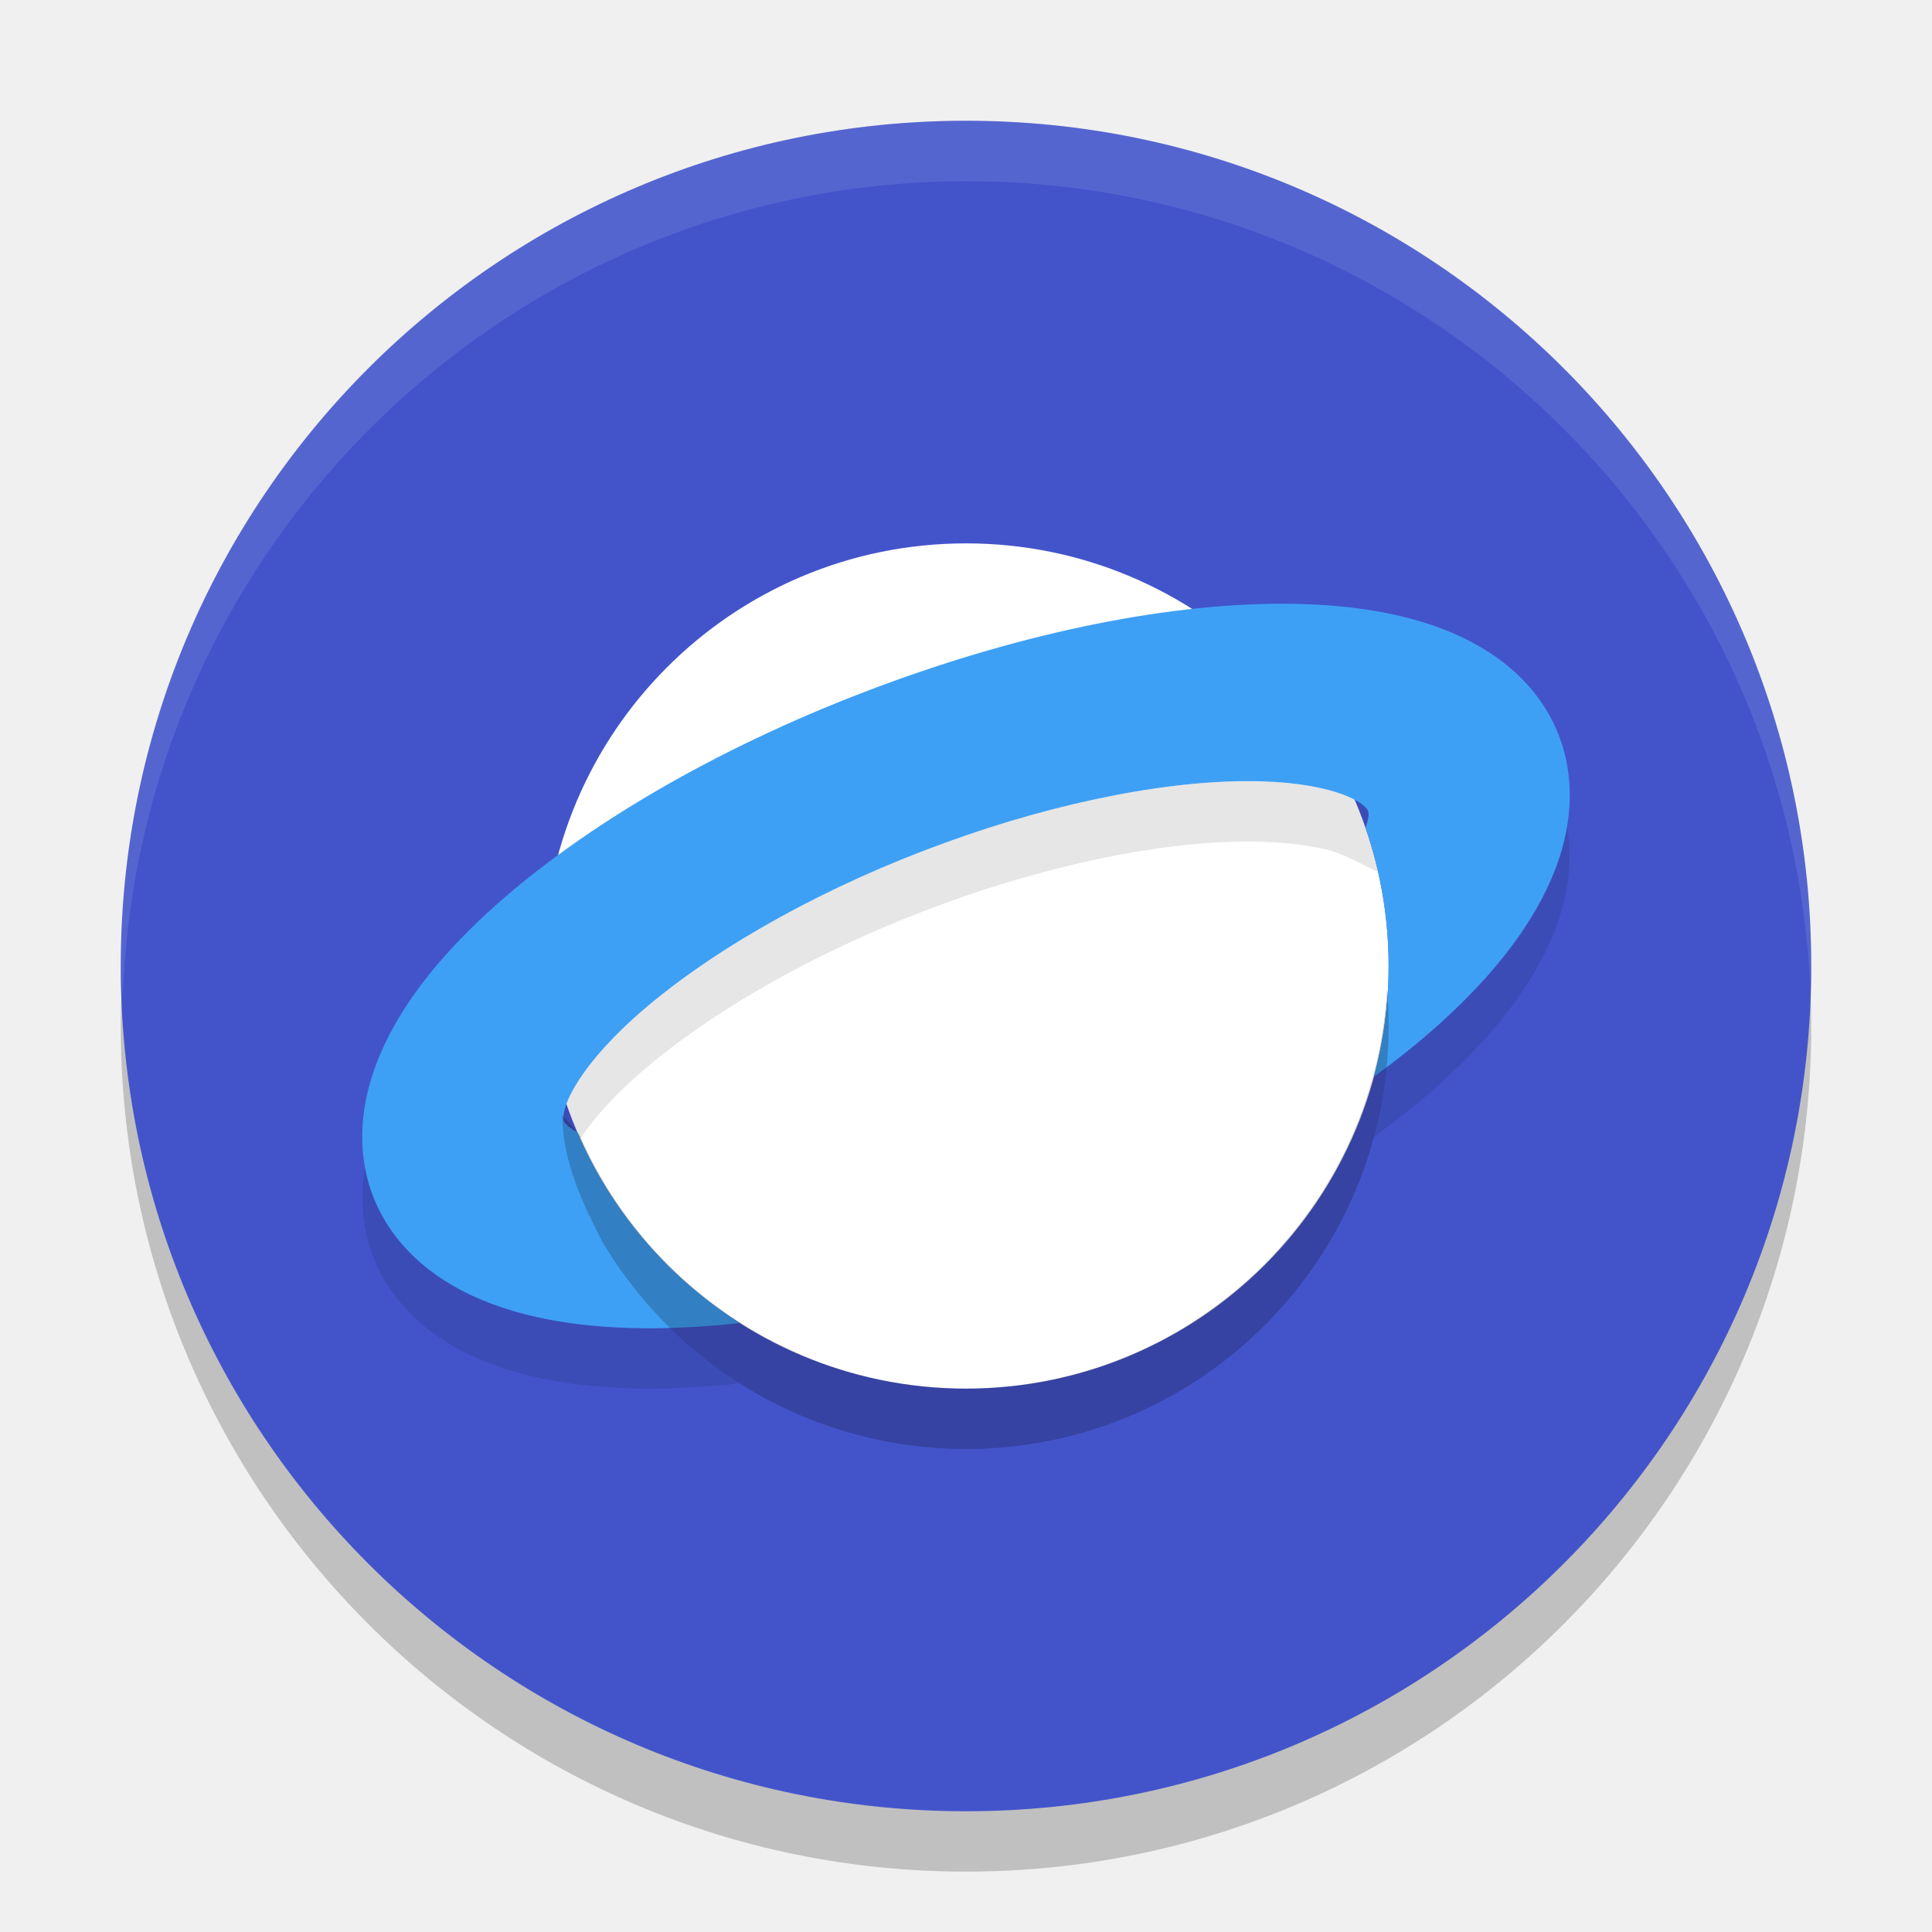
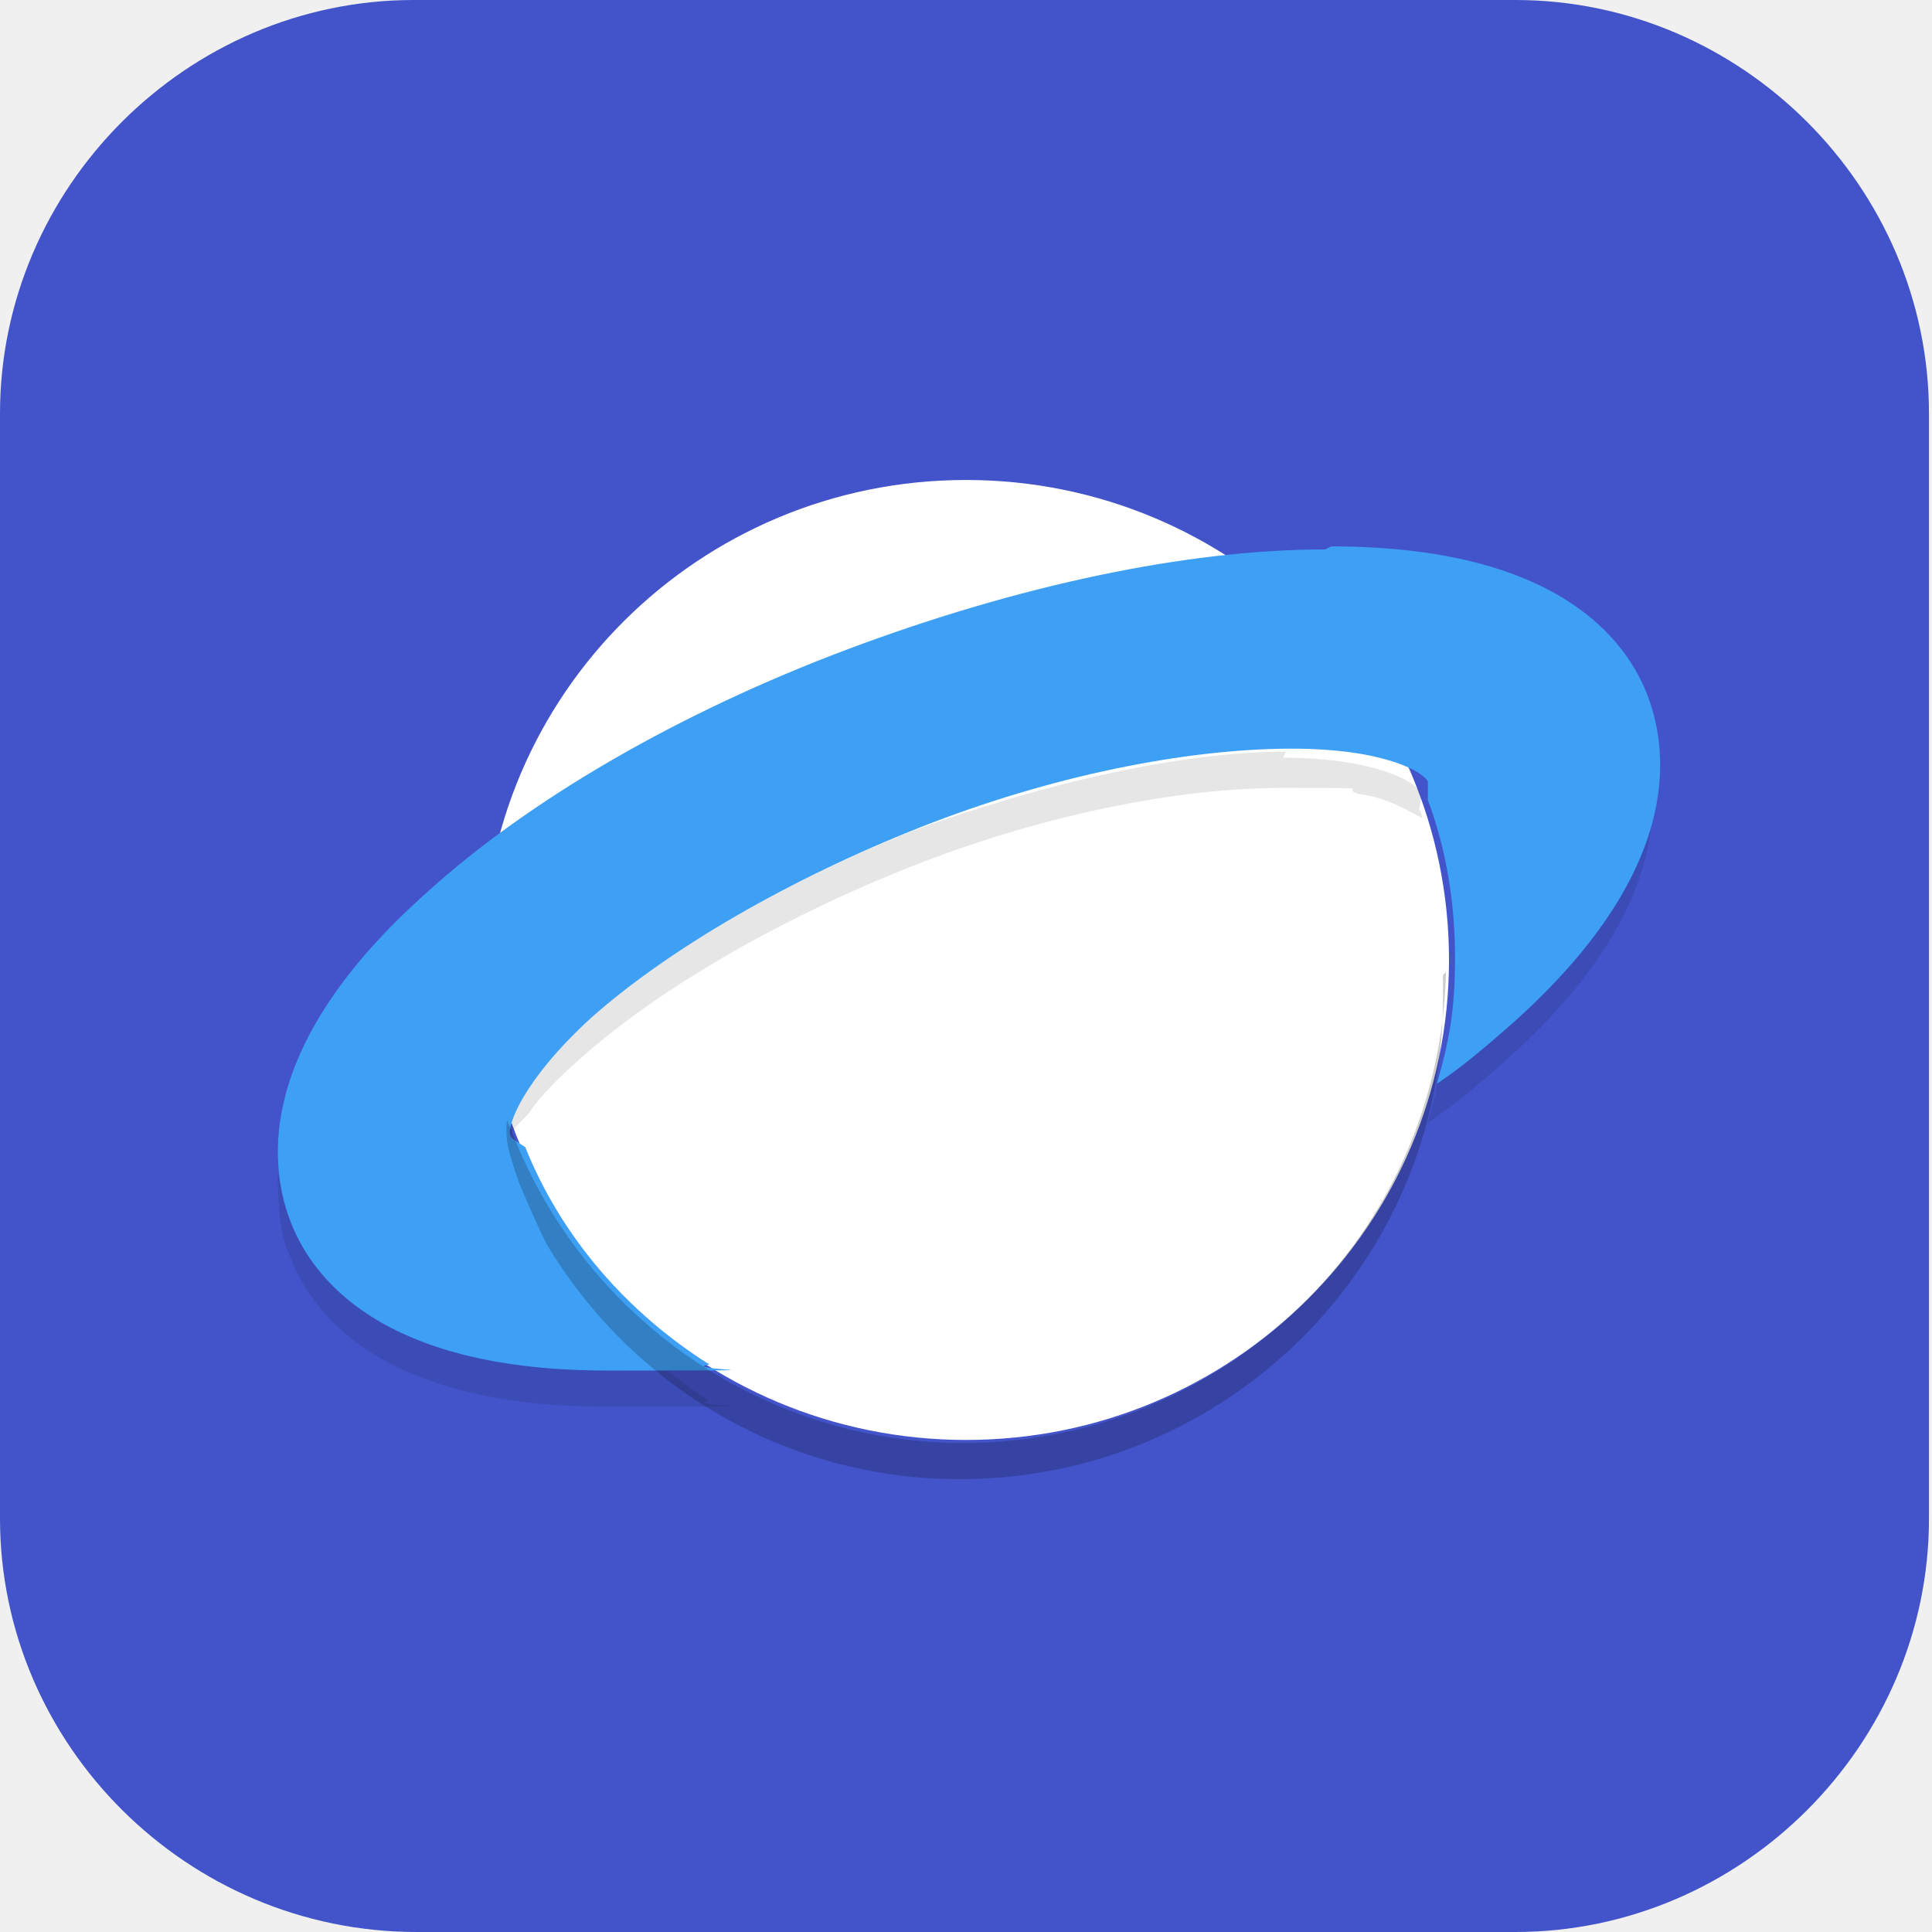
- <svg xmlns="http://www.w3.org/2000/svg" width="32" height="32" version="1.1">
-   <circle style="opacity:0.2" cx="16" cy="17" r="14" />
-   <circle style="fill:#4354cb" cx="16" cy="16" r="14" />
-   <circle style="fill:#ffffff" cx="16" cy="16" r="7" />
-   <path style="opacity:0.1" d="m 20.668,12.938 c -1.51,10e-7 -3.475,0.422 -5.381,1.158 -1.905,0.731 -3.648,1.743 -4.779,2.76 -1.012,0.912 -1.228,1.559 -1.168,1.713 0.019,0.048 0.095,0.115 0.223,0.184 0.015,0.036 0.035,0.07 0.051,0.105 0.182,-0.275 0.462,-0.613 0.895,-1.002 1.131,-1.016 2.874,-2.029 4.779,-2.76 1.905,-0.736 3.871,-1.158 5.381,-1.158 0.447,0 0.806,0.037 1.091,0.093 0.414,0.053 0.683,0.234 1.065,0.411 -0.056,-0.248 -0.125,-0.492 -0.207,-0.729 0.049,-0.134 0.061,-0.234 0.043,-0.281 C 22.601,13.278 22.021,12.938 20.668,12.938 Z m 5.287,0.742 c -0.144,0.873 -0.685,1.992 -2.115,3.281 -0.269,0.242 -0.565,0.48 -0.875,0.715 -0.038,0.396 -0.108,0.784 -0.209,1.158 0.389,-0.285 0.755,-0.576 1.084,-0.873 2.057,-1.855 2.279,-3.357 2.115,-4.281 z M 6.045,19.32 c -0.103,0.624 -0.004,1.125 0.125,1.469 C 6.479,21.615 7.486,23 10.764,23 c 0.474,0 0.974,-0.03 1.49,-0.086 C 11.835,22.648 11.448,22.336 11.096,21.99 10.985,21.993 10.872,22 10.764,22 7.486,22 6.479,20.615 6.17,19.789 c -0.05,-0.133 -0.094,-0.291 -0.125,-0.469 z" />
-   <path style="fill:#3ea0f4" d="M 21.236 10 C 19.215 10 16.755 10.524 14.303 11.467 C 11.85 12.409 9.672 13.678 8.16 15.039 C 5.708 17.251 5.86 18.964 6.17 19.789 C 6.479 20.615 7.486 22 10.764 22 C 11.237 22 11.738 21.97 12.254 21.914 C 11.067 21.16 10.122 20.058 9.562 18.752 C 9.435 18.684 9.358 18.616 9.34 18.568 C 9.28 18.415 9.496 17.767 10.508 16.855 C 11.639 15.839 13.382 14.826 15.287 14.096 C 17.193 13.36 19.158 12.938 20.668 12.938 C 22.021 12.938 22.601 13.278 22.66 13.432 C 22.678 13.479 22.666 13.579 22.617 13.713 C 22.865 14.429 23 15.199 23 16 C 23 16.635 22.914 17.249 22.756 17.834 C 23.145 17.549 23.511 17.258 23.84 16.961 C 26.292 14.749 26.14 13.036 25.83 12.211 C 25.527 11.385 24.52 10 21.236 10 z" />
-   <path style="opacity:0.2" d="M 22.973,16.391 C 22.766,20.093 19.708,22.991 16,23 13.148,22.993 10.677,21.276 9.597,18.792 L 9.314,18.475 c 0.004,0.783 0.351,1.484 0.664,2.095 C 11.198,22.624 13.438,24 16,24 c 3.866,0 7,-3.134 7,-7 -2.56e-4,-0.203 -0.009,-0.407 -0.027,-0.609 z" />
-   <path style="fill:#ffffff;opacity:0.1" d="M 16 2 A 14 14 0 0 0 2 16 A 14 14 0 0 0 2.035 16.5 A 14 14 0 0 1 16 3 A 14 14 0 0 1 29.98 16.279 A 14 14 0 0 0 30 16 A 14 14 0 0 0 16 2 z" />
+ <svg xmlns="http://www.w3.org/2000/svg" id="_图层_1" version="1.1" viewBox="0 0 64 64" width="32" height="32">
+   <defs>
+     <style>
+       .st0, .st1, .st2, .st3 {
+         isolation: isolate;
+       }
+ 
+       .st0, .st1, .st4 {
+         display: none;
+       }
+ 
+       .st0, .st3 {
+         opacity: .2;
+       }
+ 
+       .st1, .st5 {
+         fill: #fff;
+       }
+ 
+       .st1, .st2 {
+         opacity: .1;
+       }
+ 
+       .st6, .st4 {
+         fill: #4354cb;
+       }
+ 
+       .st7 {
+         fill: #3ea0f4;
+       }
+     </style>
+   </defs>
+   <path class="st6" d="M50.3,64H13.8c-7.6,0-13.8-6.2-13.8-13.7V13.7C0,6.2,6.2,0,13.7,0h36.5c7.5,0,13.7,6.2,13.7,13.7v36.6c0,7.5-6.2,13.7-13.7,13.7h0Z" />
+   <g>
+     <ellipse class="st0" cx="32" cy="33" rx="32" ry="31.8" />
+     <ellipse class="st4" cx="32" cy="31.8" rx="32" ry="31.8" />
+     <ellipse class="st5" cx="32" cy="31.8" rx="16" ry="15.9" />
+     <path class="st2" d="M42.6,24.9c-3.4,0-7.9,1-12.3,2.6-4.3,1.7-8.3,4-10.9,6.3-1.4,1.3-2.1,2.3-2.5,3v.3c-.1,0,0,.4,0,.5,0-.1.5-.6.6-.7.4-.6,1-1.2,1.8-1.9,2.6-2.3,6.6-4.6,10.9-6.3,4.3-1.7,8.8-2.6,12.3-2.6s1.8,0,2.5.2c.8.1,1.4.4,2.1.8,0-.1,0-.2-.1-.3.1-.3.1-.5,0-.6-.1-.3-1.5-1.1-4.5-1.1ZM54.7,26c-.2,2.1-1.3,4.8-4.9,8-.7.6-1.4,1.2-2.2,1.8,0,.5-.2.9-.3,1.4.9-.6,1.7-1.3,2.5-2,4.3-3.8,5.1-7,4.9-9.1ZM9.2,38.9c0,1.1.1,2.1.4,2.7.7,1.9,3,5,10.5,5s2.2,0,3.4-.2c-.5-.3-1-.7-1.4-1-.7,0-1.3,0-2,0-7.5,0-9.8-3.2-10.5-5-.2-.4-.3-1-.4-1.6Z" />
+     <path class="st7" d="M43.9,18.2c-4.6,0-10.2,1.2-15.8,3.3-5.6,2.1-10.6,5-14,8.1-5.6,5-5.2,8.9-4.5,10.8s3,5,10.5,5,2.2,0,3.4-.2c-2.7-1.7-4.9-4.2-6.1-7.2-.3-.2-.5-.3-.5-.4-.1-.3.4-1.8,2.7-3.9,2.6-2.3,6.6-4.6,10.9-6.3,4.3-1.7,8.8-2.6,12.3-2.6,3.1,0,4.4.8,4.5,1.1,0,.1,0,.3,0,.6.6,1.6.9,3.4.9,5.2s-.2,2.8-.6,4.2c.9-.6,1.7-1.3,2.5-2,5.6-5,5.2-8.9,4.5-10.8-.7-1.9-3-5-10.5-5Z" />
+     <path class="st3" d="M47.9,32.2c-.2,8.7-7.3,15.6-16,15.6-6.6,0-12.5-4.1-14.9-10.2-.1-.3-.1-.2-.2-.5-.1.7.1,1.2.4,2.1.3.7.6,1.4.9,2,2.8,4.7,7.9,7.8,13.7,7.8,8.8,0,16-7.1,16-15.9,0-.3,0-.5,0-.8Z" />
+     <path class="st1" d="M32,0C14.3,0,0,14.3,0,31.8c0,.2,0,.4,0,.5C.4,15.1,14.5,1.2,32,1.1c17.3,0,31.5,13.7,31.9,31,0,0,0-.2,0-.3C63.9,14.3,49.6,0,32,0Z" />
+   </g>
</svg>
